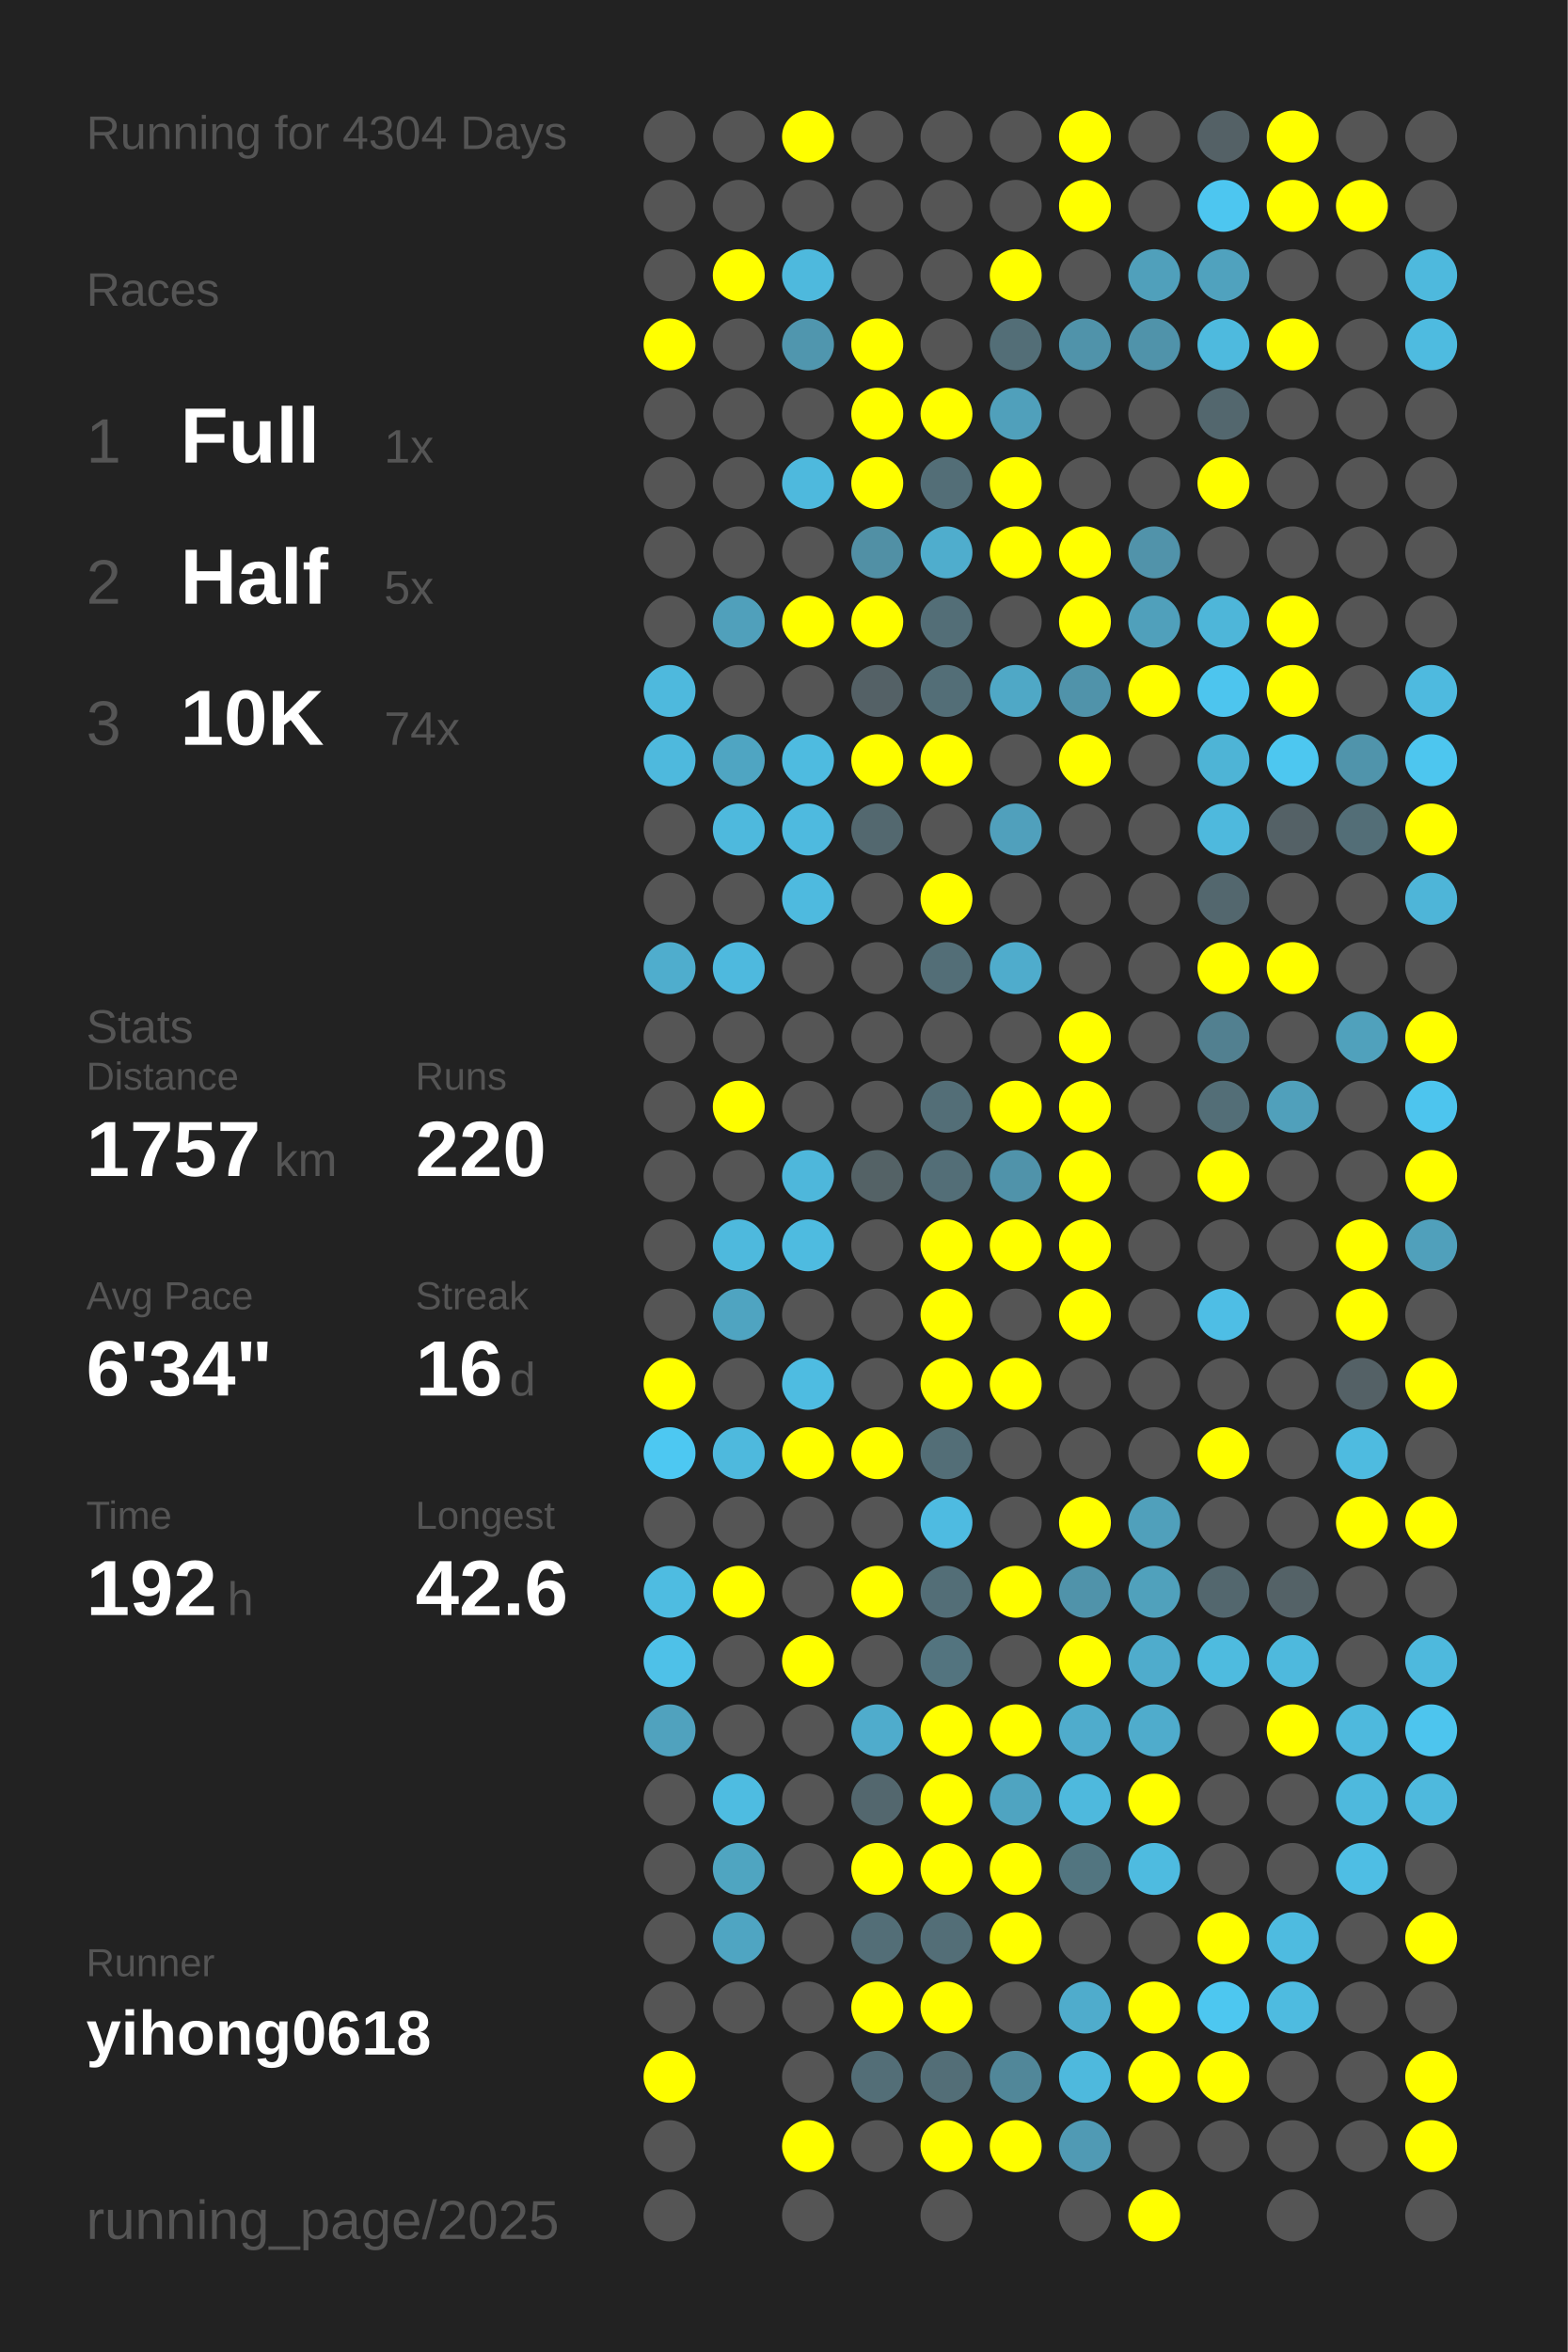
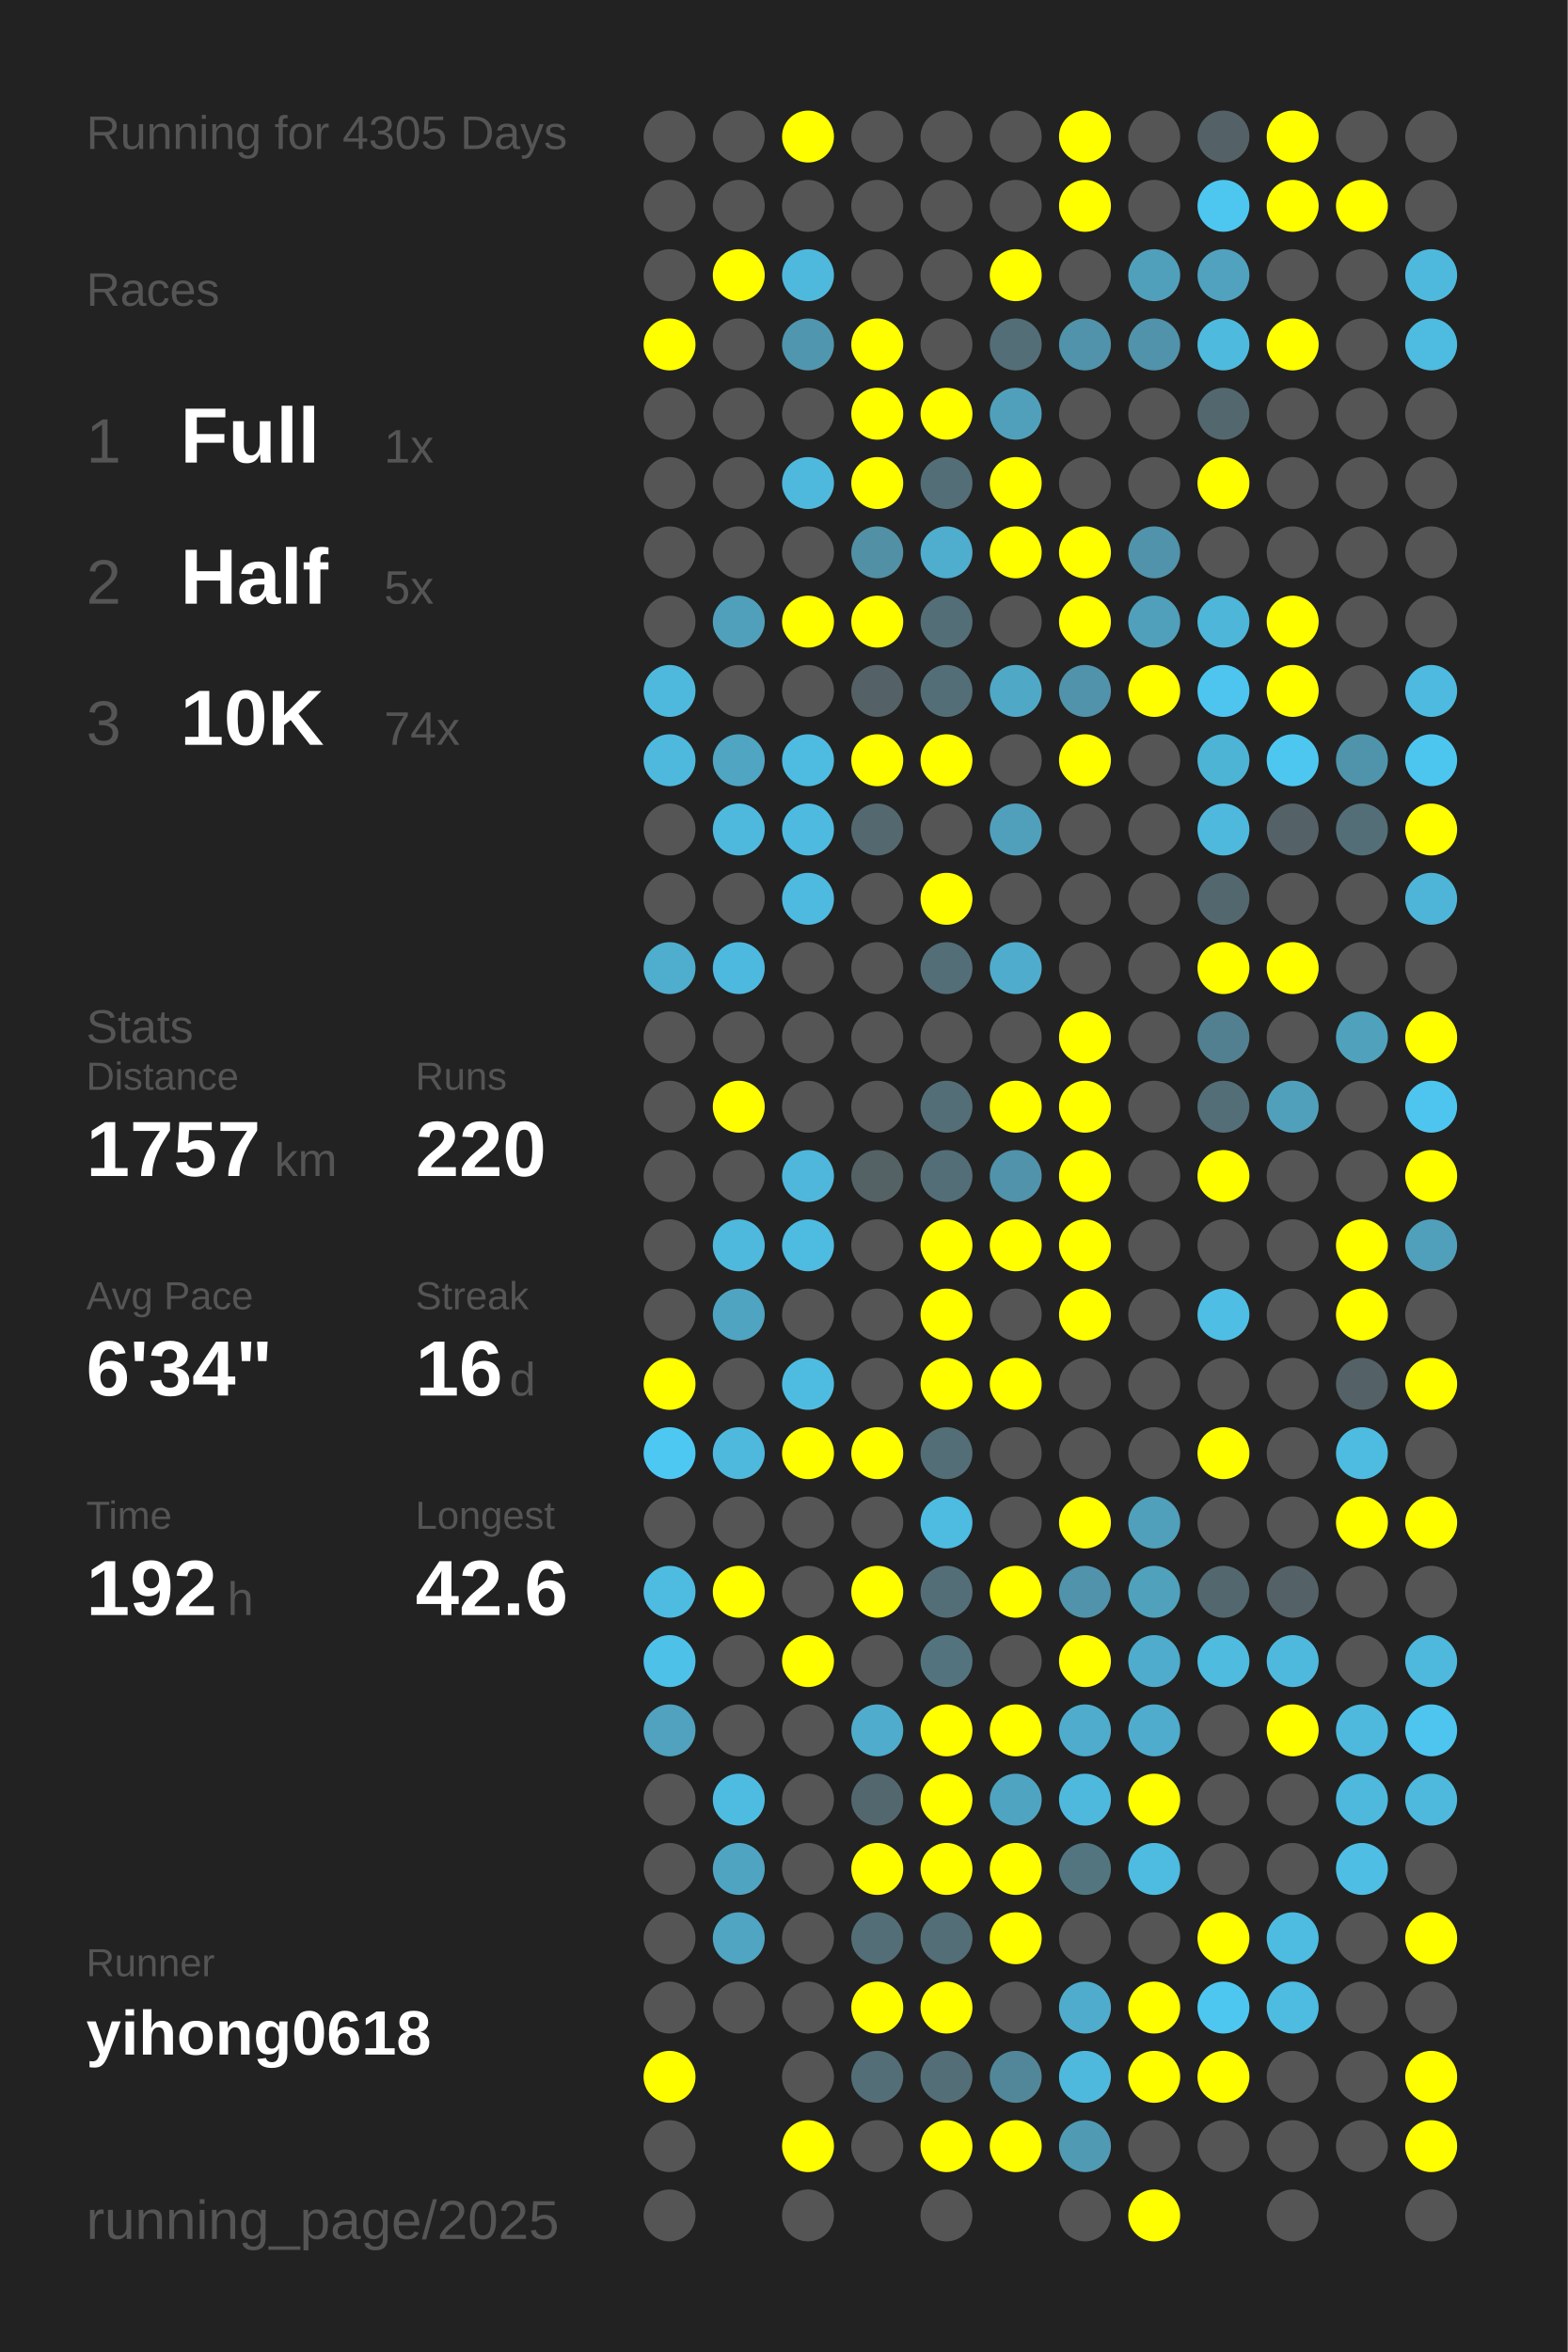
<svg xmlns="http://www.w3.org/2000/svg" baseProfile="full" height="300mm" version="1.1" viewBox="0,0,200,300" width="200mm">
  <defs />
  <rect fill="#222222" height="300" width="200" x="0" y="0" />
-   <text fill="#555555" style="font-size:6px; font-family:Arial;" x="11" y="19">Running for 4304 Days</text>
+   <text fill="#555555" style="font-size:6px; font-family:Arial;" x="11" y="19">Running for 4305 Days</text>
  <text fill="#555555" style="font-size:6px; font-family:Arial;" x="11" y="39">Races</text>
  <text fill="#555555" style="font-size:8px; font-family:Arial;" x="11" y="59">1</text>
  <text fill="#FFFFFF" style="font-size:10px; font-family:Arial; font-weight:bold;" x="23" y="59">Full</text>
  <text fill="#555555" style="font-size:6px; font-family:Arial;" x="49" y="59">1x</text>
  <text fill="#555555" style="font-size:8px; font-family:Arial;" x="11" y="77">2</text>
  <text fill="#FFFFFF" style="font-size:10px; font-family:Arial; font-weight:bold;" x="23" y="77">Half</text>
  <text fill="#555555" style="font-size:6px; font-family:Arial;" x="49" y="77">5x</text>
  <text fill="#555555" style="font-size:8px; font-family:Arial;" x="11" y="95">3</text>
  <text fill="#FFFFFF" style="font-size:10px; font-family:Arial; font-weight:bold;" x="23" y="95">10K</text>
  <text fill="#555555" style="font-size:6px; font-family:Arial;" x="49" y="95">74x</text>
  <text fill="#555555" style="font-size:6px; font-family:Arial;" x="11" y="133">Stats</text>
  <text fill="#555555" style="font-size:5px; font-family:Arial;" x="11" y="139">Distance</text>
  <text fill="#FFFFFF" style="font-size:10px; font-family:Arial; font-weight:bold;" x="11" y="150">1757</text>
  <text fill="#555555" style="font-size:6px; font-family:Arial;" x="35" y="150">km</text>
  <text fill="#555555" style="font-size:5px; font-family:Arial;" x="53" y="139">Runs</text>
  <text fill="#FFFFFF" style="font-size:10px; font-family:Arial; font-weight:bold;" x="53" y="150">220</text>
  <text fill="#555555" style="font-size:5px; font-family:Arial;" x="11" y="167">Avg Pace</text>
  <text fill="#FFFFFF" style="font-size:10px; font-family:Arial; font-weight:bold;" x="11" y="178">6'34"</text>
  <text fill="#555555" style="font-size:5px; font-family:Arial;" x="53" y="167">Streak</text>
  <text fill="#FFFFFF" style="font-size:10px; font-family:Arial; font-weight:bold;" x="53" y="178">16</text>
  <text fill="#555555" style="font-size:6px; font-family:Arial;" x="65" y="178">d</text>
  <text fill="#555555" style="font-size:5px; font-family:Arial;" x="11" y="195">Time</text>
  <text fill="#FFFFFF" style="font-size:10px; font-family:Arial; font-weight:bold;" x="11" y="206">192</text>
  <text fill="#555555" style="font-size:6px; font-family:Arial;" x="29" y="206">h</text>
  <text fill="#555555" style="font-size:5px; font-family:Arial;" x="53" y="195">Longest</text>
  <text fill="#FFFFFF" style="font-size:10px; font-family:Arial; font-weight:bold;" x="53" y="206">42.6</text>
  <text fill="#555555" style="font-size:5px; font-family:Arial;" x="11" y="252.065">Runner</text>
  <text fill="#FFFFFF" style="font-size:8px; font-family:Arial; font-weight:bold;" x="11" y="262.065">yihong0618</text>
  <text fill="#555555" style="font-size:7px; font-family:Arial;" x="11" y="285.581">running_page/2025</text>
  <circle cx="85.417" cy="17.419" fill="#555555" r="3.312" />
  <circle cx="85.417" cy="26.258" fill="#555555" r="3.312" />
  <circle cx="85.417" cy="35.097" fill="#555555" r="3.312" />
  <circle cx="85.417" cy="43.935" fill="#FFFF00" r="3.312" />
  <circle cx="85.417" cy="52.774" fill="#555555" r="3.312" />
  <circle cx="85.417" cy="61.613" fill="#555555" r="3.312" />
  <circle cx="85.417" cy="70.452" fill="#555555" r="3.312" />
  <circle cx="85.417" cy="79.29" fill="#555555" r="3.312" />
  <circle cx="85.417" cy="88.129" fill="#4eb9dd" r="3.312" />
  <circle cx="85.417" cy="96.968" fill="#4eb9dd" r="3.312" />
  <circle cx="85.417" cy="105.806" fill="#555555" r="3.312" />
  <circle cx="85.417" cy="114.645" fill="#555555" r="3.312" />
  <circle cx="85.417" cy="123.484" fill="#4fadcd" r="3.312" />
  <circle cx="85.417" cy="132.323" fill="#555555" r="3.312" />
  <circle cx="85.417" cy="141.161" fill="#555555" r="3.312" />
  <circle cx="85.417" cy="150" fill="#555555" r="3.312" />
  <circle cx="85.417" cy="158.839" fill="#555555" r="3.312" />
  <circle cx="85.417" cy="167.677" fill="#555555" r="3.312" />
  <circle cx="85.417" cy="176.516" fill="#FFFF00" r="3.312" />
  <circle cx="85.417" cy="185.355" fill="#4dc8f2" r="3.312" />
  <circle cx="85.417" cy="194.194" fill="#555555" r="3.312" />
  <circle cx="85.417" cy="203.032" fill="#4ebce1" r="3.312" />
  <circle cx="85.417" cy="211.871" fill="#4ec1e8" r="3.312" />
  <circle cx="85.417" cy="220.71" fill="#50a2be" r="3.312" />
  <circle cx="85.417" cy="229.548" fill="#555555" r="3.312" />
  <circle cx="85.417" cy="238.387" fill="#555555" r="3.312" />
  <circle cx="85.417" cy="247.226" fill="#555555" r="3.312" />
  <circle cx="85.417" cy="256.065" fill="#555555" r="3.312" />
  <circle cx="85.417" cy="264.903" fill="#FFFF00" r="3.312" />
  <circle cx="85.417" cy="273.742" fill="#555555" r="3.312" />
  <circle cx="85.417" cy="282.581" fill="#555555" r="3.312" />
  <circle cx="94.25" cy="17.419" fill="#555555" r="3.312" />
  <circle cx="94.25" cy="26.258" fill="#555555" r="3.312" />
  <circle cx="94.25" cy="35.097" fill="#FFFF00" r="3.312" />
  <circle cx="94.25" cy="43.935" fill="#555555" r="3.312" />
  <circle cx="94.25" cy="52.774" fill="#555555" r="3.312" />
  <circle cx="94.25" cy="61.613" fill="#555555" r="3.312" />
  <circle cx="94.25" cy="70.452" fill="#555555" r="3.312" />
  <circle cx="94.25" cy="79.29" fill="#50a0bb" r="3.312" />
  <circle cx="94.25" cy="88.129" fill="#555555" r="3.312" />
  <circle cx="94.25" cy="96.968" fill="#4fa5c2" r="3.312" />
  <circle cx="94.25" cy="105.806" fill="#4eb9dd" r="3.312" />
  <circle cx="94.25" cy="114.645" fill="#555555" r="3.312" />
  <circle cx="94.25" cy="123.484" fill="#4eb9de" r="3.312" />
  <circle cx="94.25" cy="132.323" fill="#555555" r="3.312" />
  <circle cx="94.25" cy="141.161" fill="#FFFF00" r="3.312" />
  <circle cx="94.25" cy="150" fill="#555555" r="3.312" />
  <circle cx="94.25" cy="158.839" fill="#4eb9dd" r="3.312" />
  <circle cx="94.25" cy="167.677" fill="#4fa4c1" r="3.312" />
  <circle cx="94.25" cy="176.516" fill="#555555" r="3.312" />
  <circle cx="94.25" cy="185.355" fill="#4eb9dd" r="3.312" />
  <circle cx="94.25" cy="194.194" fill="#555555" r="3.312" />
  <circle cx="94.25" cy="203.032" fill="#FFFF00" r="3.312" />
  <circle cx="94.25" cy="211.871" fill="#555555" r="3.312" />
  <circle cx="94.25" cy="220.71" fill="#555555" r="3.312" />
  <circle cx="94.25" cy="229.548" fill="#4ebce1" r="3.312" />
  <circle cx="94.25" cy="238.387" fill="#4fa5c1" r="3.312" />
  <circle cx="94.25" cy="247.226" fill="#4fa5c2" r="3.312" />
  <circle cx="94.25" cy="256.065" fill="#555555" r="3.312" />
  <circle cx="103.083" cy="17.419" fill="#FFFF00" r="3.312" />
  <circle cx="103.083" cy="26.258" fill="#555555" r="3.312" />
  <circle cx="103.083" cy="35.097" fill="#4eb9dd" r="3.312" />
  <circle cx="103.083" cy="43.935" fill="#5096ae" r="3.312" />
  <circle cx="103.083" cy="52.774" fill="#555555" r="3.312" />
  <circle cx="103.083" cy="61.613" fill="#4eb9dd" r="3.312" />
  <circle cx="103.083" cy="70.452" fill="#555555" r="3.312" />
  <circle cx="103.083" cy="79.29" fill="#FFFF00" r="3.312" />
  <circle cx="103.083" cy="88.129" fill="#555555" r="3.312" />
  <circle cx="103.083" cy="96.968" fill="#4ebbe0" r="3.312" />
  <circle cx="103.083" cy="105.806" fill="#4ebadf" r="3.312" />
  <circle cx="103.083" cy="114.645" fill="#4ebadf" r="3.312" />
  <circle cx="103.083" cy="123.484" fill="#555555" r="3.312" />
  <circle cx="103.083" cy="132.323" fill="#555555" r="3.312" />
  <circle cx="103.083" cy="141.161" fill="#555555" r="3.312" />
  <circle cx="103.083" cy="150" fill="#4eb7db" r="3.312" />
  <circle cx="103.083" cy="158.839" fill="#4ebbe0" r="3.312" />
  <circle cx="103.083" cy="167.677" fill="#555555" r="3.312" />
  <circle cx="103.083" cy="176.516" fill="#4ebce1" r="3.312" />
  <circle cx="103.083" cy="185.355" fill="#FFFF00" r="3.312" />
  <circle cx="103.083" cy="194.194" fill="#555555" r="3.312" />
  <circle cx="103.083" cy="203.032" fill="#555555" r="3.312" />
  <circle cx="103.083" cy="211.871" fill="#FFFF00" r="3.312" />
  <circle cx="103.083" cy="220.71" fill="#555555" r="3.312" />
  <circle cx="103.083" cy="229.548" fill="#555555" r="3.312" />
  <circle cx="103.083" cy="238.387" fill="#555555" r="3.312" />
  <circle cx="103.083" cy="247.226" fill="#555555" r="3.312" />
  <circle cx="103.083" cy="256.065" fill="#555555" r="3.312" />
  <circle cx="103.083" cy="264.903" fill="#555555" r="3.312" />
  <circle cx="103.083" cy="273.742" fill="#FFFF00" r="3.312" />
  <circle cx="103.083" cy="282.581" fill="#555555" r="3.312" />
  <circle cx="111.917" cy="17.419" fill="#555555" r="3.312" />
  <circle cx="111.917" cy="26.258" fill="#555555" r="3.312" />
  <circle cx="111.917" cy="35.097" fill="#555555" r="3.312" />
  <circle cx="111.917" cy="43.935" fill="#FFFF00" r="3.312" />
  <circle cx="111.917" cy="52.774" fill="#FFFF00" r="3.312" />
  <circle cx="111.917" cy="61.613" fill="#FFFF00" r="3.312" />
  <circle cx="111.917" cy="70.452" fill="#5190a5" r="3.312" />
  <circle cx="111.917" cy="79.29" fill="#FFFF00" r="3.312" />
  <circle cx="111.917" cy="88.129" fill="#546166" r="3.312" />
  <circle cx="111.917" cy="96.968" fill="#FFFF00" r="3.312" />
  <circle cx="111.917" cy="105.806" fill="#53686f" r="3.312" />
  <circle cx="111.917" cy="114.645" fill="#555555" r="3.312" />
  <circle cx="111.917" cy="123.484" fill="#555555" r="3.312" />
  <circle cx="111.917" cy="132.323" fill="#555555" r="3.312" />
  <circle cx="111.917" cy="141.161" fill="#555555" r="3.312" />
  <circle cx="111.917" cy="150" fill="#546266" r="3.312" />
  <circle cx="111.917" cy="158.839" fill="#555555" r="3.312" />
  <circle cx="111.917" cy="167.677" fill="#555555" r="3.312" />
  <circle cx="111.917" cy="176.516" fill="#555555" r="3.312" />
  <circle cx="111.917" cy="185.355" fill="#FFFF00" r="3.312" />
  <circle cx="111.917" cy="194.194" fill="#555555" r="3.312" />
  <circle cx="111.917" cy="203.032" fill="#FFFF00" r="3.312" />
  <circle cx="111.917" cy="211.871" fill="#555555" r="3.312" />
  <circle cx="111.917" cy="220.71" fill="#4faccc" r="3.312" />
  <circle cx="111.917" cy="229.548" fill="#53676e" r="3.312" />
  <circle cx="111.917" cy="238.387" fill="#FFFF00" r="3.312" />
  <circle cx="111.917" cy="247.226" fill="#536e77" r="3.312" />
  <circle cx="111.917" cy="256.065" fill="#FFFF00" r="3.312" />
  <circle cx="111.917" cy="264.903" fill="#536e77" r="3.312" />
  <circle cx="111.917" cy="273.742" fill="#555555" r="3.312" />
  <circle cx="120.75" cy="17.419" fill="#555555" r="3.312" />
  <circle cx="120.75" cy="26.258" fill="#555555" r="3.312" />
  <circle cx="120.75" cy="35.097" fill="#555555" r="3.312" />
  <circle cx="120.75" cy="43.935" fill="#555555" r="3.312" />
  <circle cx="120.75" cy="52.774" fill="#FFFF00" r="3.312" />
  <circle cx="120.75" cy="61.613" fill="#536e77" r="3.312" />
  <circle cx="120.75" cy="70.452" fill="#4fadcd" r="3.312" />
  <circle cx="120.75" cy="79.29" fill="#536e77" r="3.312" />
  <circle cx="120.75" cy="88.129" fill="#536e77" r="3.312" />
  <circle cx="120.75" cy="96.968" fill="#FFFF00" r="3.312" />
  <circle cx="120.75" cy="105.806" fill="#555555" r="3.312" />
  <circle cx="120.75" cy="114.645" fill="#FFFF00" r="3.312" />
  <circle cx="120.75" cy="123.484" fill="#536e77" r="3.312" />
  <circle cx="120.75" cy="132.323" fill="#555555" r="3.312" />
  <circle cx="120.75" cy="141.161" fill="#536e77" r="3.312" />
  <circle cx="120.75" cy="150" fill="#536e77" r="3.312" />
  <circle cx="120.75" cy="158.839" fill="#FFFF00" r="3.312" />
  <circle cx="120.75" cy="167.677" fill="#FFFF00" r="3.312" />
  <circle cx="120.75" cy="176.516" fill="#FFFF00" r="3.312" />
  <circle cx="120.75" cy="185.355" fill="#536e77" r="3.312" />
  <circle cx="120.75" cy="194.194" fill="#4ebbe1" r="3.312" />
  <circle cx="120.75" cy="203.032" fill="#536e77" r="3.312" />
  <circle cx="120.75" cy="211.871" fill="#53747f" r="3.312" />
  <circle cx="120.75" cy="220.71" fill="#FFFF00" r="3.312" />
  <circle cx="120.75" cy="229.548" fill="#FFFF00" r="3.312" />
  <circle cx="120.75" cy="238.387" fill="#FFFF00" r="3.312" />
  <circle cx="120.75" cy="247.226" fill="#536e77" r="3.312" />
  <circle cx="120.75" cy="256.065" fill="#FFFF00" r="3.312" />
  <circle cx="120.75" cy="264.903" fill="#536e77" r="3.312" />
  <circle cx="120.75" cy="273.742" fill="#FFFF00" r="3.312" />
  <circle cx="120.75" cy="282.581" fill="#555555" r="3.312" />
  <circle cx="129.583" cy="17.419" fill="#555555" r="3.312" />
  <circle cx="129.583" cy="26.258" fill="#555555" r="3.312" />
  <circle cx="129.583" cy="35.097" fill="#FFFF00" r="3.312" />
  <circle cx="129.583" cy="43.935" fill="#536e77" r="3.312" />
  <circle cx="129.583" cy="52.774" fill="#50a0bb" r="3.312" />
  <circle cx="129.583" cy="61.613" fill="#FFFF00" r="3.312" />
  <circle cx="129.583" cy="70.452" fill="#FFFF00" r="3.312" />
  <circle cx="129.583" cy="79.29" fill="#555555" r="3.312" />
  <circle cx="129.583" cy="88.129" fill="#4fa8c6" r="3.312" />
  <circle cx="129.583" cy="96.968" fill="#555555" r="3.312" />
  <circle cx="129.583" cy="105.806" fill="#50a0bc" r="3.312" />
  <circle cx="129.583" cy="114.645" fill="#555555" r="3.312" />
  <circle cx="129.583" cy="123.484" fill="#4faccc" r="3.312" />
  <circle cx="129.583" cy="132.323" fill="#555555" r="3.312" />
  <circle cx="129.583" cy="141.161" fill="#FFFF00" r="3.312" />
  <circle cx="129.583" cy="150" fill="#5093aa" r="3.312" />
  <circle cx="129.583" cy="158.839" fill="#FFFF00" r="3.312" />
  <circle cx="129.583" cy="167.677" fill="#555555" r="3.312" />
  <circle cx="129.583" cy="176.516" fill="#FFFF00" r="3.312" />
  <circle cx="129.583" cy="185.355" fill="#555555" r="3.312" />
  <circle cx="129.583" cy="194.194" fill="#555555" r="3.312" />
  <circle cx="129.583" cy="203.032" fill="#FFFF00" r="3.312" />
  <circle cx="129.583" cy="211.871" fill="#555555" r="3.312" />
  <circle cx="129.583" cy="220.71" fill="#FFFF00" r="3.312" />
  <circle cx="129.583" cy="229.548" fill="#4fa4c1" r="3.312" />
  <circle cx="129.583" cy="238.387" fill="#FFFF00" r="3.312" />
  <circle cx="129.583" cy="247.226" fill="#FFFF00" r="3.312" />
  <circle cx="129.583" cy="256.065" fill="#555555" r="3.312" />
  <circle cx="129.583" cy="264.903" fill="#518799" r="3.312" />
  <circle cx="129.583" cy="273.742" fill="#FFFF00" r="3.312" />
  <circle cx="138.417" cy="17.419" fill="#FFFF00" r="3.312" />
  <circle cx="138.417" cy="26.258" fill="#FFFF00" r="3.312" />
  <circle cx="138.417" cy="35.097" fill="#555555" r="3.312" />
  <circle cx="138.417" cy="43.935" fill="#5093aa" r="3.312" />
  <circle cx="138.417" cy="52.774" fill="#555555" r="3.312" />
  <circle cx="138.417" cy="61.613" fill="#555555" r="3.312" />
  <circle cx="138.417" cy="70.452" fill="#FFFF00" r="3.312" />
  <circle cx="138.417" cy="79.29" fill="#FFFF00" r="3.312" />
  <circle cx="138.417" cy="88.129" fill="#5093aa" r="3.312" />
  <circle cx="138.417" cy="96.968" fill="#FFFF00" r="3.312" />
  <circle cx="138.417" cy="105.806" fill="#555555" r="3.312" />
  <circle cx="138.417" cy="114.645" fill="#555555" r="3.312" />
  <circle cx="138.417" cy="123.484" fill="#555555" r="3.312" />
  <circle cx="138.417" cy="132.323" fill="#FFFF00" r="3.312" />
  <circle cx="138.417" cy="141.161" fill="#FFFF00" r="3.312" />
  <circle cx="138.417" cy="150" fill="#FFFF00" r="3.312" />
  <circle cx="138.417" cy="158.839" fill="#FFFF00" r="3.312" />
  <circle cx="138.417" cy="167.677" fill="#FFFF00" r="3.312" />
  <circle cx="138.417" cy="176.516" fill="#555555" r="3.312" />
  <circle cx="138.417" cy="185.355" fill="#555555" r="3.312" />
  <circle cx="138.417" cy="194.194" fill="#FFFF00" r="3.312" />
  <circle cx="138.417" cy="203.032" fill="#5093aa" r="3.312" />
  <circle cx="138.417" cy="211.871" fill="#FFFF00" r="3.312" />
  <circle cx="138.417" cy="220.71" fill="#4faccc" r="3.312" />
  <circle cx="138.417" cy="229.548" fill="#4eb9dd" r="3.312" />
  <circle cx="138.417" cy="238.387" fill="#527580" r="3.312" />
  <circle cx="138.417" cy="247.226" fill="#555555" r="3.312" />
  <circle cx="138.417" cy="256.065" fill="#4faccc" r="3.312" />
  <circle cx="138.417" cy="264.903" fill="#4eb9dd" r="3.312" />
  <circle cx="138.417" cy="273.742" fill="#509ab4" r="3.312" />
  <circle cx="138.417" cy="282.581" fill="#555555" r="3.312" />
  <circle cx="147.25" cy="17.419" fill="#555555" r="3.312" />
  <circle cx="147.25" cy="26.258" fill="#555555" r="3.312" />
  <circle cx="147.25" cy="35.097" fill="#50a0bb" r="3.312" />
  <circle cx="147.25" cy="43.935" fill="#5093aa" r="3.312" />
  <circle cx="147.25" cy="52.774" fill="#555555" r="3.312" />
  <circle cx="147.25" cy="61.613" fill="#555555" r="3.312" />
  <circle cx="147.25" cy="70.452" fill="#5193aa" r="3.312" />
  <circle cx="147.25" cy="79.29" fill="#50a0bb" r="3.312" />
  <circle cx="147.25" cy="88.129" fill="#FFFF00" r="3.312" />
  <circle cx="147.25" cy="96.968" fill="#555555" r="3.312" />
  <circle cx="147.25" cy="105.806" fill="#555555" r="3.312" />
  <circle cx="147.25" cy="114.645" fill="#555555" r="3.312" />
  <circle cx="147.25" cy="123.484" fill="#555555" r="3.312" />
  <circle cx="147.25" cy="132.323" fill="#555555" r="3.312" />
  <circle cx="147.25" cy="141.161" fill="#555555" r="3.312" />
  <circle cx="147.25" cy="150" fill="#555555" r="3.312" />
  <circle cx="147.25" cy="158.839" fill="#555555" r="3.312" />
  <circle cx="147.25" cy="167.677" fill="#555555" r="3.312" />
  <circle cx="147.25" cy="176.516" fill="#555555" r="3.312" />
  <circle cx="147.25" cy="185.355" fill="#555555" r="3.312" />
  <circle cx="147.25" cy="194.194" fill="#50a0bb" r="3.312" />
  <circle cx="147.25" cy="203.032" fill="#50a1bc" r="3.312" />
  <circle cx="147.25" cy="211.871" fill="#4faccc" r="3.312" />
  <circle cx="147.25" cy="220.71" fill="#4faccc" r="3.312" />
  <circle cx="147.25" cy="229.548" fill="#FFFF00" r="3.312" />
  <circle cx="147.25" cy="238.387" fill="#4ebbe0" r="3.312" />
  <circle cx="147.25" cy="247.226" fill="#555555" r="3.312" />
  <circle cx="147.25" cy="256.065" fill="#FFFF00" r="3.312" />
  <circle cx="147.25" cy="264.903" fill="#FFFF00" r="3.312" />
  <circle cx="147.25" cy="273.742" fill="#555555" r="3.312" />
  <circle cx="147.25" cy="282.581" fill="#FFFF00" r="3.312" />
  <circle cx="156.083" cy="17.419" fill="#546166" r="3.312" />
  <circle cx="156.083" cy="26.258" fill="#4dc6f0" r="3.312" />
  <circle cx="156.083" cy="35.097" fill="#50a2be" r="3.312" />
  <circle cx="156.083" cy="43.935" fill="#4ebade" r="3.312" />
  <circle cx="156.083" cy="52.774" fill="#53676e" r="3.312" />
  <circle cx="156.083" cy="61.613" fill="#FFFF00" r="3.312" />
  <circle cx="156.083" cy="70.452" fill="#555555" r="3.312" />
  <circle cx="156.083" cy="79.29" fill="#4eb6d9" r="3.312" />
  <circle cx="156.083" cy="88.129" fill="#4dc5ee" r="3.312" />
  <circle cx="156.083" cy="96.968" fill="#4eb4d6" r="3.312" />
  <circle cx="156.083" cy="105.806" fill="#4eb9dd" r="3.312" />
  <circle cx="156.083" cy="114.645" fill="#53676e" r="3.312" />
  <circle cx="156.083" cy="123.484" fill="#FFFF00" r="3.312" />
  <circle cx="156.083" cy="132.323" fill="#528090" r="3.312" />
  <circle cx="156.083" cy="141.161" fill="#536e77" r="3.312" />
  <circle cx="156.083" cy="150" fill="#FFFF00" r="3.312" />
  <circle cx="156.083" cy="158.839" fill="#555555" r="3.312" />
  <circle cx="156.083" cy="167.677" fill="#4ebee5" r="3.312" />
  <circle cx="156.083" cy="176.516" fill="#555555" r="3.312" />
  <circle cx="156.083" cy="185.355" fill="#FFFF00" r="3.312" />
  <circle cx="156.083" cy="194.194" fill="#555555" r="3.312" />
  <circle cx="156.083" cy="203.032" fill="#53676e" r="3.312" />
  <circle cx="156.083" cy="211.871" fill="#4ebbdf" r="3.312" />
  <circle cx="156.083" cy="220.71" fill="#555555" r="3.312" />
  <circle cx="156.083" cy="229.548" fill="#555555" r="3.312" />
  <circle cx="156.083" cy="238.387" fill="#555555" r="3.312" />
  <circle cx="156.083" cy="247.226" fill="#FFFF00" r="3.312" />
  <circle cx="156.083" cy="256.065" fill="#4dc7f0" r="3.312" />
  <circle cx="156.083" cy="264.903" fill="#FFFF00" r="3.312" />
  <circle cx="156.083" cy="273.742" fill="#555555" r="3.312" />
  <circle cx="164.917" cy="17.419" fill="#FFFF00" r="3.312" />
  <circle cx="164.917" cy="26.258" fill="#FFFF00" r="3.312" />
  <circle cx="164.917" cy="35.097" fill="#555555" r="3.312" />
  <circle cx="164.917" cy="43.935" fill="#FFFF00" r="3.312" />
  <circle cx="164.917" cy="52.774" fill="#555555" r="3.312" />
  <circle cx="164.917" cy="61.613" fill="#555555" r="3.312" />
  <circle cx="164.917" cy="70.452" fill="#555555" r="3.312" />
  <circle cx="164.917" cy="79.29" fill="#FFFF00" r="3.312" />
  <circle cx="164.917" cy="88.129" fill="#FFFF00" r="3.312" />
  <circle cx="164.917" cy="96.968" fill="#4dc7f0" r="3.312" />
  <circle cx="164.917" cy="105.806" fill="#546166" r="3.312" />
  <circle cx="164.917" cy="114.645" fill="#555555" r="3.312" />
  <circle cx="164.917" cy="123.484" fill="#FFFF00" r="3.312" />
  <circle cx="164.917" cy="132.323" fill="#555555" r="3.312" />
  <circle cx="164.917" cy="141.161" fill="#50a0bb" r="3.312" />
  <circle cx="164.917" cy="150" fill="#555555" r="3.312" />
  <circle cx="164.917" cy="158.839" fill="#555555" r="3.312" />
  <circle cx="164.917" cy="167.677" fill="#555555" r="3.312" />
  <circle cx="164.917" cy="176.516" fill="#555555" r="3.312" />
  <circle cx="164.917" cy="185.355" fill="#555555" r="3.312" />
  <circle cx="164.917" cy="194.194" fill="#555555" r="3.312" />
  <circle cx="164.917" cy="203.032" fill="#546267" r="3.312" />
  <circle cx="164.917" cy="211.871" fill="#4eb9dd" r="3.312" />
  <circle cx="164.917" cy="220.71" fill="#FFFF00" r="3.312" />
  <circle cx="164.917" cy="229.548" fill="#555555" r="3.312" />
  <circle cx="164.917" cy="238.387" fill="#555555" r="3.312" />
  <circle cx="164.917" cy="247.226" fill="#4ebbe0" r="3.312" />
  <circle cx="164.917" cy="256.065" fill="#4ebbe0" r="3.312" />
  <circle cx="164.917" cy="264.903" fill="#555555" r="3.312" />
  <circle cx="164.917" cy="273.742" fill="#555555" r="3.312" />
  <circle cx="164.917" cy="282.581" fill="#555555" r="3.312" />
  <circle cx="173.75" cy="17.419" fill="#555555" r="3.312" />
  <circle cx="173.75" cy="26.258" fill="#FFFF00" r="3.312" />
  <circle cx="173.75" cy="35.097" fill="#555555" r="3.312" />
  <circle cx="173.75" cy="43.935" fill="#555555" r="3.312" />
  <circle cx="173.75" cy="52.774" fill="#555555" r="3.312" />
  <circle cx="173.75" cy="61.613" fill="#555555" r="3.312" />
  <circle cx="173.75" cy="70.452" fill="#555555" r="3.312" />
  <circle cx="173.75" cy="79.29" fill="#555555" r="3.312" />
  <circle cx="173.75" cy="88.129" fill="#555555" r="3.312" />
  <circle cx="173.75" cy="96.968" fill="#5094ab" r="3.312" />
  <circle cx="173.75" cy="105.806" fill="#536e77" r="3.312" />
  <circle cx="173.75" cy="114.645" fill="#555555" r="3.312" />
  <circle cx="173.75" cy="123.484" fill="#555555" r="3.312" />
  <circle cx="173.75" cy="132.323" fill="#50a1bc" r="3.312" />
  <circle cx="173.75" cy="141.161" fill="#555555" r="3.312" />
  <circle cx="173.75" cy="150" fill="#555555" r="3.312" />
  <circle cx="173.75" cy="158.839" fill="#FFFF00" r="3.312" />
  <circle cx="173.75" cy="167.677" fill="#FFFF00" r="3.312" />
  <circle cx="173.75" cy="176.516" fill="#546166" r="3.312" />
  <circle cx="173.75" cy="185.355" fill="#4ebbe0" r="3.312" />
  <circle cx="173.75" cy="194.194" fill="#FFFF00" r="3.312" />
  <circle cx="173.75" cy="203.032" fill="#555555" r="3.312" />
  <circle cx="173.75" cy="211.871" fill="#555555" r="3.312" />
  <circle cx="173.75" cy="220.71" fill="#4eb9dd" r="3.312" />
  <circle cx="173.75" cy="229.548" fill="#4eb9dd" r="3.312" />
  <circle cx="173.75" cy="238.387" fill="#4ebee4" r="3.312" />
  <circle cx="173.75" cy="247.226" fill="#555555" r="3.312" />
  <circle cx="173.75" cy="256.065" fill="#555555" r="3.312" />
  <circle cx="173.75" cy="264.903" fill="#555555" r="3.312" />
  <circle cx="173.75" cy="273.742" fill="#555555" r="3.312" />
  <circle cx="182.583" cy="17.419" fill="#555555" r="3.312" />
  <circle cx="182.583" cy="26.258" fill="#555555" r="3.312" />
  <circle cx="182.583" cy="35.097" fill="#4eb9dd" r="3.312" />
  <circle cx="182.583" cy="43.935" fill="#4ebbe0" r="3.312" />
  <circle cx="182.583" cy="52.774" fill="#555555" r="3.312" />
  <circle cx="182.583" cy="61.613" fill="#555555" r="3.312" />
  <circle cx="182.583" cy="70.452" fill="#555555" r="3.312" />
  <circle cx="182.583" cy="79.29" fill="#555555" r="3.312" />
  <circle cx="182.583" cy="88.129" fill="#4ebadf" r="3.312" />
  <circle cx="182.583" cy="96.968" fill="#4dc6ef" r="3.312" />
  <circle cx="182.583" cy="105.806" fill="#FFFF00" r="3.312" />
  <circle cx="182.583" cy="114.645" fill="#4eb5d8" r="3.312" />
  <circle cx="182.583" cy="123.484" fill="#555555" r="3.312" />
  <circle cx="182.583" cy="132.323" fill="#FFFF00" r="3.312" />
  <circle cx="182.583" cy="141.161" fill="#4dc5ee" r="3.312" />
  <circle cx="182.583" cy="150" fill="#FFFF00" r="3.312" />
  <circle cx="182.583" cy="158.839" fill="#50a0bb" r="3.312" />
  <circle cx="182.583" cy="167.677" fill="#555555" r="3.312" />
  <circle cx="182.583" cy="176.516" fill="#FFFF00" r="3.312" />
  <circle cx="182.583" cy="185.355" fill="#555555" r="3.312" />
  <circle cx="182.583" cy="194.194" fill="#FFFF00" r="3.312" />
  <circle cx="182.583" cy="203.032" fill="#555555" r="3.312" />
  <circle cx="182.583" cy="211.871" fill="#4eb9dd" r="3.312" />
  <circle cx="182.583" cy="220.71" fill="#4dc5ee" r="3.312" />
  <circle cx="182.583" cy="229.548" fill="#4eb9dd" r="3.312" />
  <circle cx="182.583" cy="238.387" fill="#555555" r="3.312" />
  <circle cx="182.583" cy="247.226" fill="#FFFF00" r="3.312" />
  <circle cx="182.583" cy="256.065" fill="#555555" r="3.312" />
  <circle cx="182.583" cy="264.903" fill="#FFFF00" r="3.312" />
  <circle cx="182.583" cy="273.742" fill="#FFFF00" r="3.312" />
  <circle cx="182.583" cy="282.581" fill="#555555" r="3.312" />
</svg>
